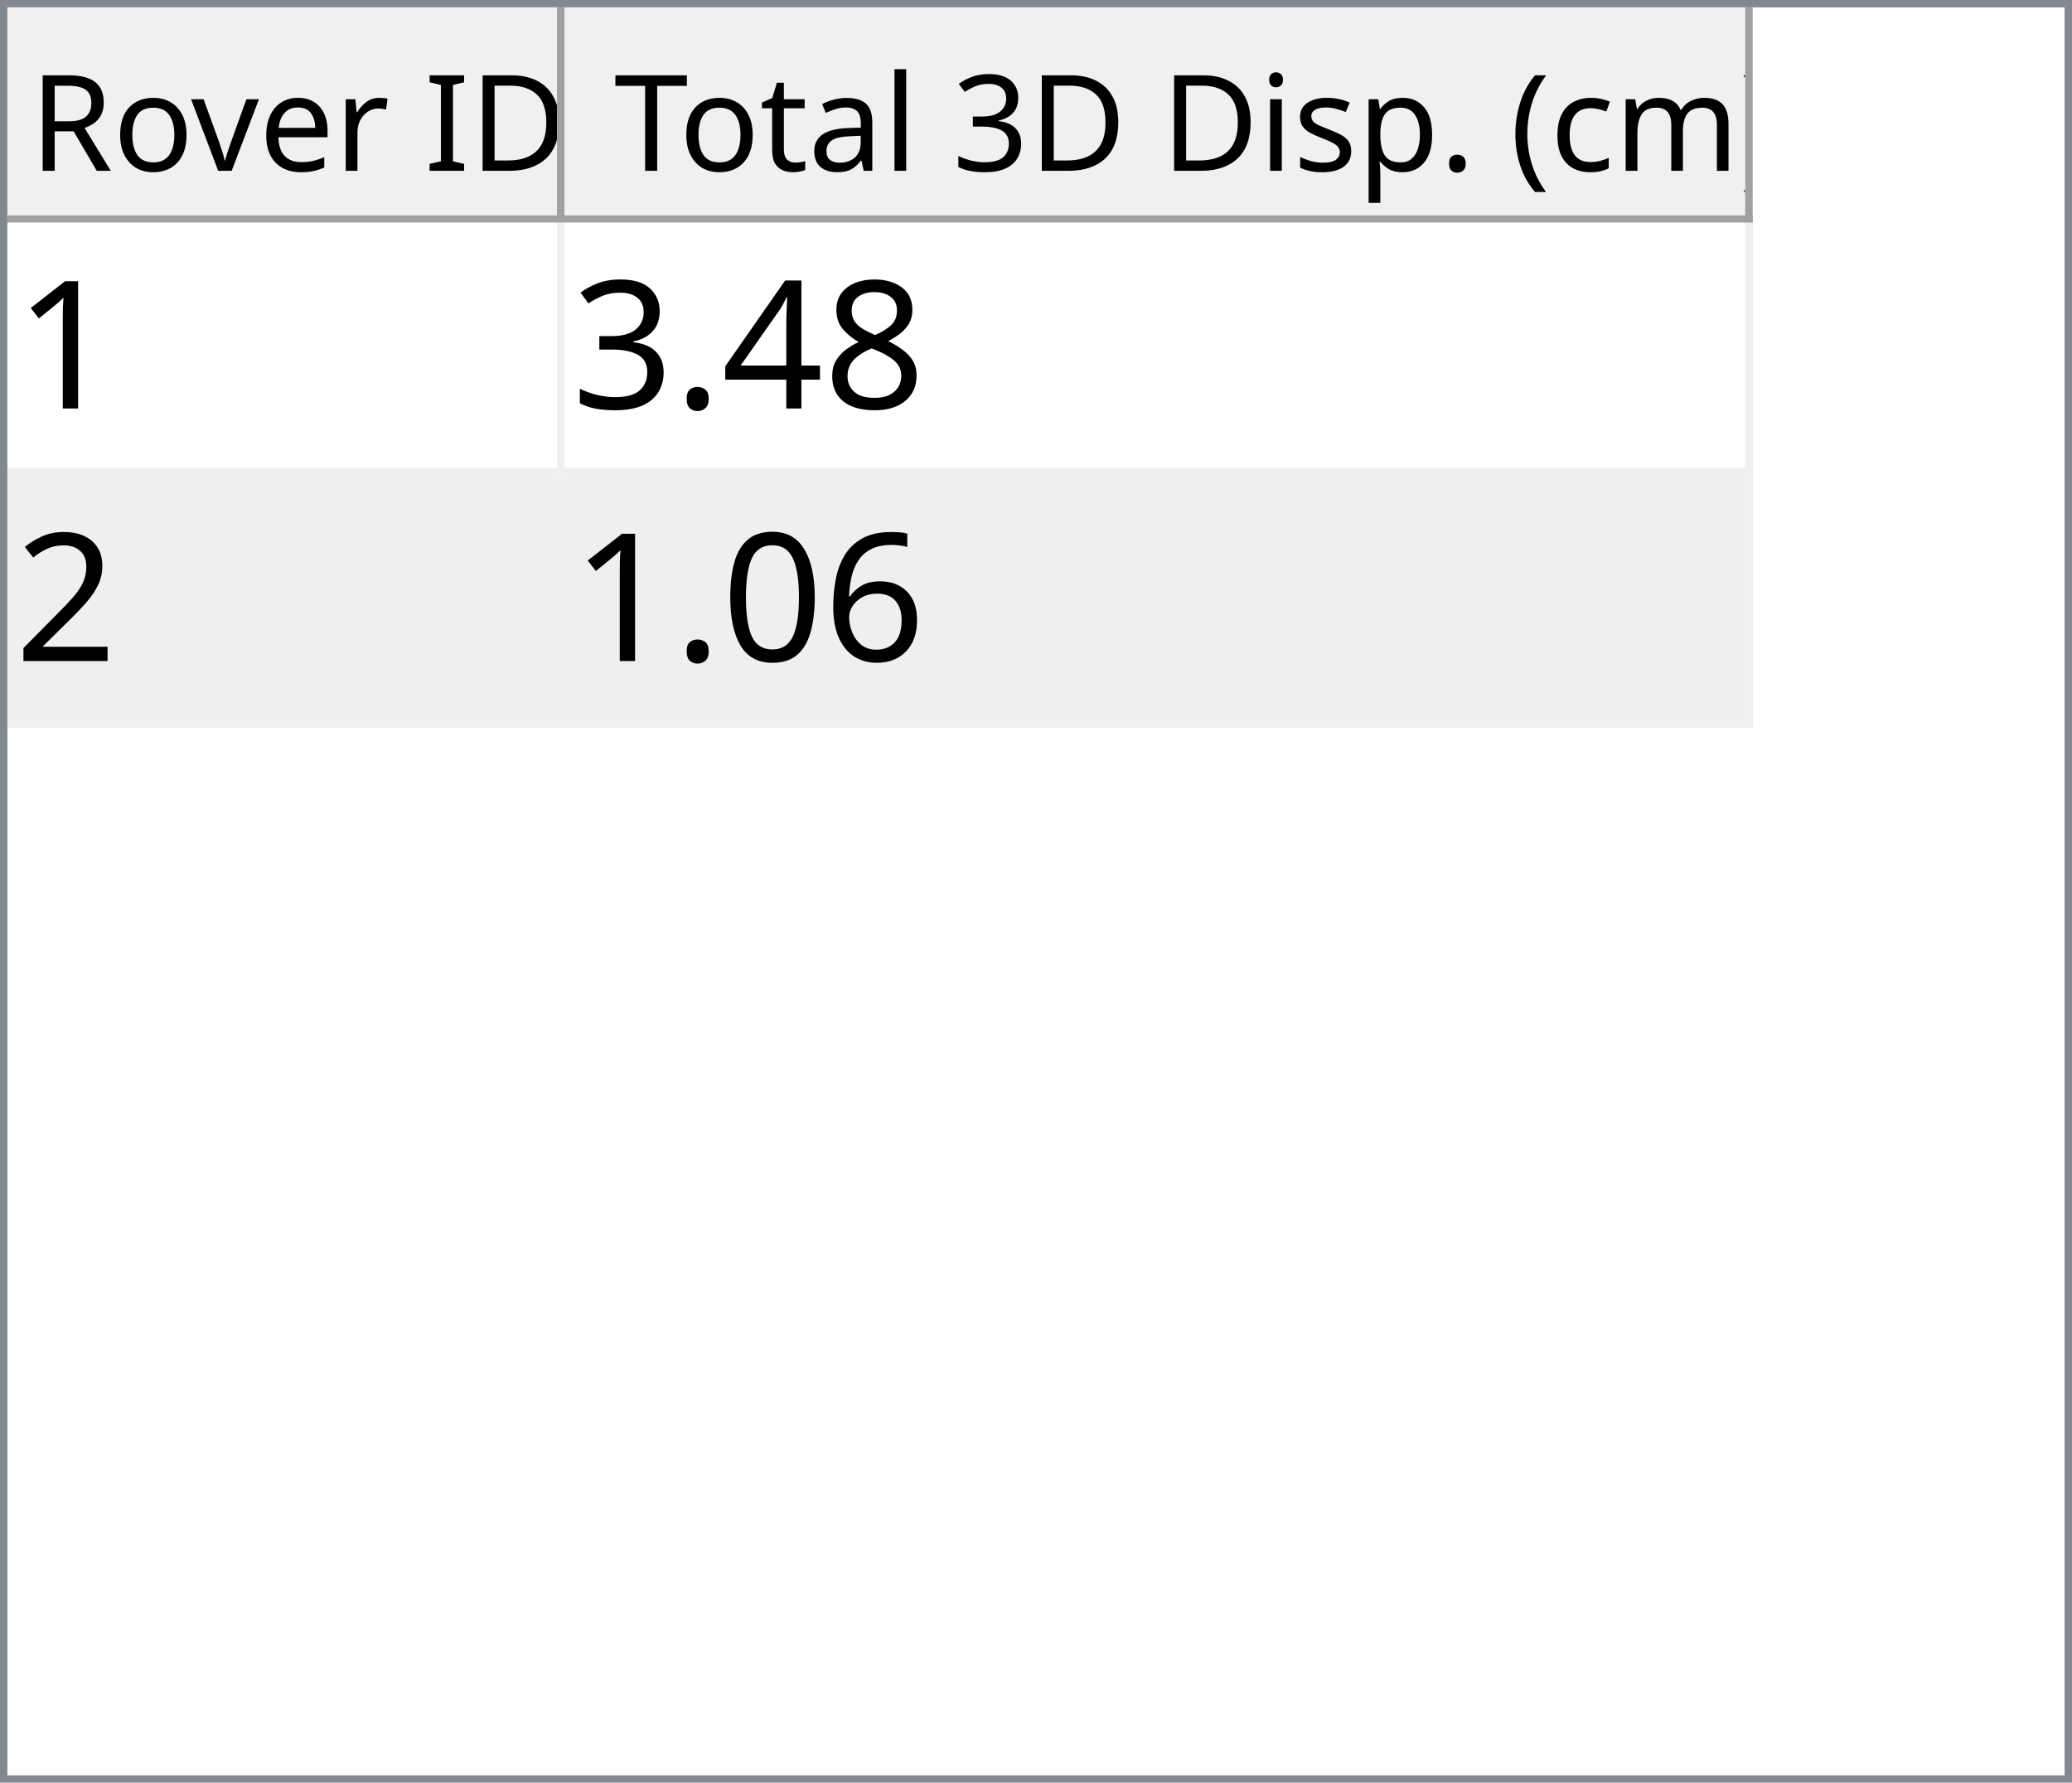
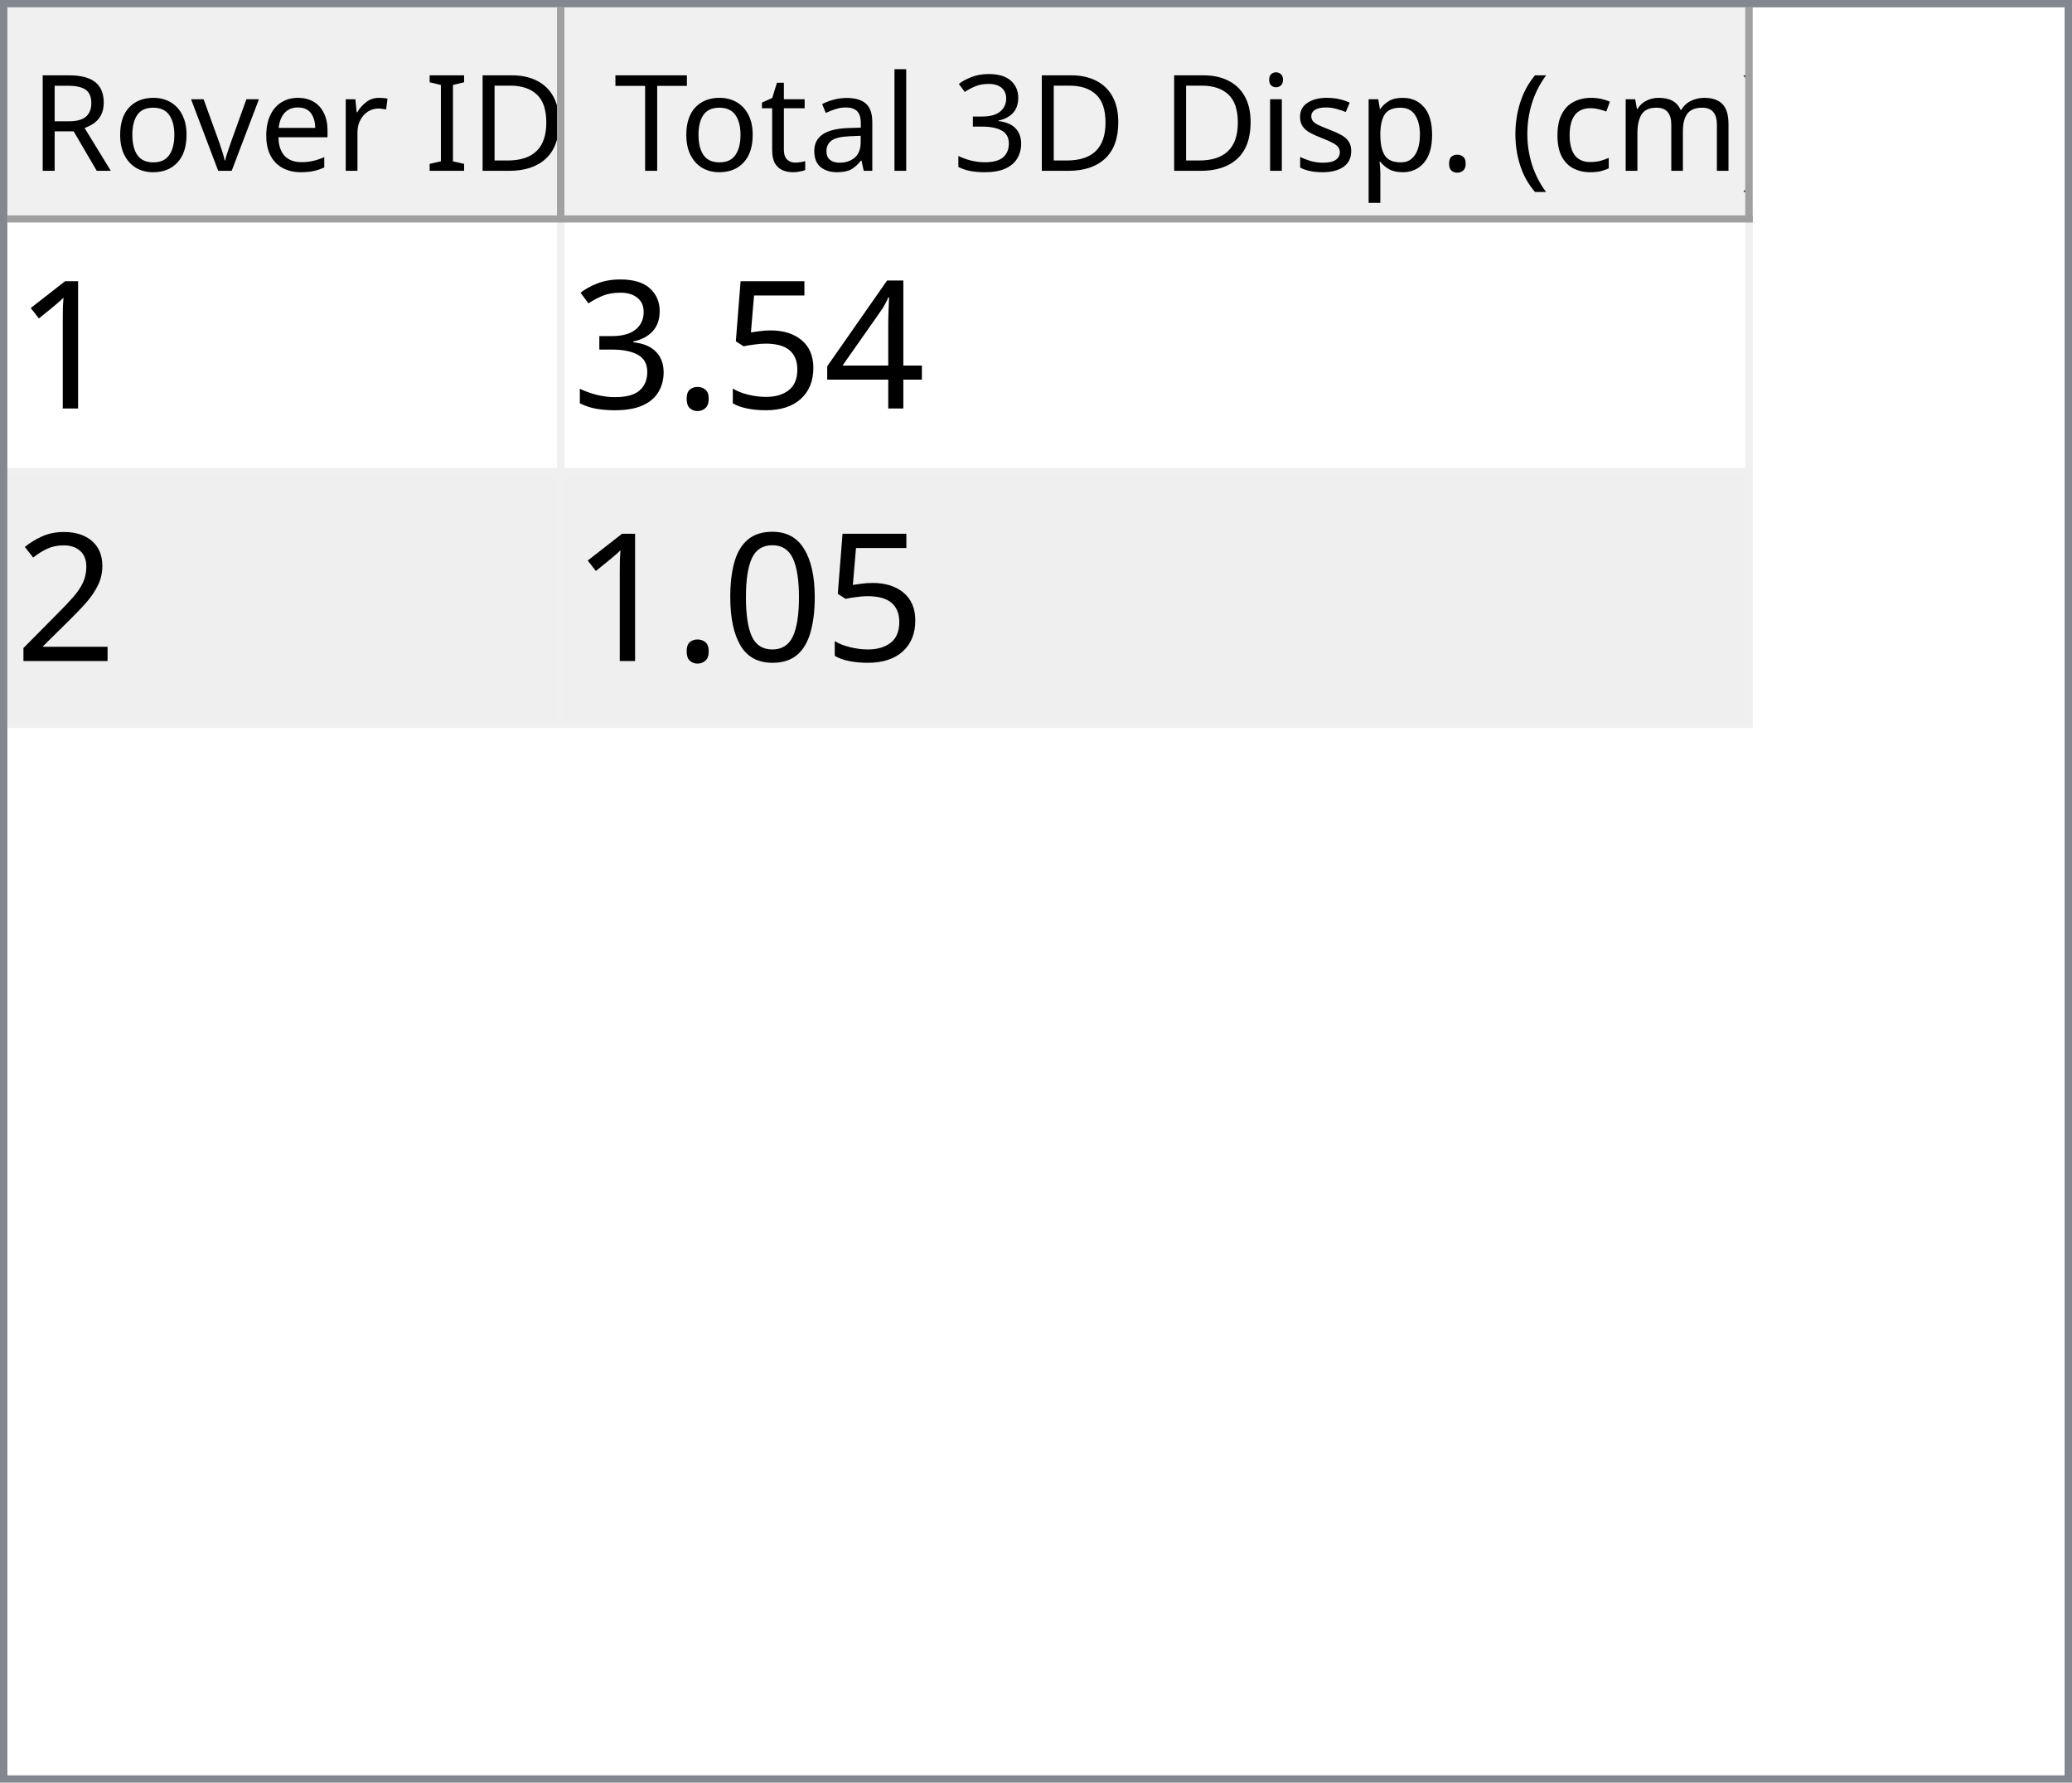
<svg xmlns="http://www.w3.org/2000/svg" style="fill-opacity:1; color-rendering:auto; color-interpolation:auto; text-rendering:auto; stroke:black; stroke-linecap:square; stroke-miterlimit:10; shape-rendering:auto; stroke-opacity:1; fill:black; stroke-dasharray:none; font-weight:normal; stroke-width:1; font-family:'Dialog'; font-style:normal; stroke-linejoin:miter; font-size:12px; stroke-dashoffset:0; image-rendering:auto;" width="279" height="240">
  <defs id="genericDefs" />
  <g>
    <defs id="defs1">
      <clipPath clipPathUnits="userSpaceOnUse" id="clipPath1">
        <path d="M0 0 L279 0 L279 240 L0 240 L0 0 Z" />
      </clipPath>
      <clipPath clipPathUnits="userSpaceOnUse" id="clipPath2">
        <path d="M0 0 L0 240 L279 240 L279 0 Z" />
      </clipPath>
      <clipPath clipPathUnits="userSpaceOnUse" id="clipPath3">
        <path d="M0 0 L0 29 L277 29 L277 0 Z" />
      </clipPath>
      <clipPath clipPathUnits="userSpaceOnUse" id="clipPath4">
        <path d="M0 0 L0 29 L75 29 L75 0 Z" />
      </clipPath>
      <clipPath clipPathUnits="userSpaceOnUse" id="clipPath5">
        <path d="M1 1 L1 28 L74 28 L74 1 Z" />
      </clipPath>
      <clipPath clipPathUnits="userSpaceOnUse" id="clipPath6">
        <path d="M0 0 L0 27 L73 27 L73 0 Z" />
      </clipPath>
      <clipPath clipPathUnits="userSpaceOnUse" id="clipPath7">
        <path d="M-0.5 -0.5 L-0.5 28.5 L74.5 28.5 L74.5 -0.5 Z" />
      </clipPath>
      <clipPath clipPathUnits="userSpaceOnUse" id="clipPath8">
        <path d="M0 0 L0 29 L160 29 L160 0 Z" />
      </clipPath>
      <clipPath clipPathUnits="userSpaceOnUse" id="clipPath9">
        <path d="M1 1 L1 28 L159 28 L159 1 Z" />
      </clipPath>
      <clipPath clipPathUnits="userSpaceOnUse" id="clipPath10">
        <path d="M0 0 L0 27 L158 27 L158 0 Z" />
      </clipPath>
      <clipPath clipPathUnits="userSpaceOnUse" id="clipPath11">
        <path d="M-0.5 -0.5 L-0.5 28.5 L159.5 28.5 L159.5 -0.5 Z" />
      </clipPath>
      <clipPath clipPathUnits="userSpaceOnUse" id="clipPath12">
        <path d="M0 0 L0 209 L277 209 L277 0 Z" />
      </clipPath>
      <clipPath clipPathUnits="userSpaceOnUse" id="clipPath13">
        <path d="M0 0 L0 68 L235 68 L235 0 Z" />
      </clipPath>
      <clipPath clipPathUnits="userSpaceOnUse" id="clipPath14">
        <path d="M-0.5 -0.5 L-0.5 67.5 L234.5 67.5 L234.5 -0.5 Z" />
      </clipPath>
      <clipPath clipPathUnits="userSpaceOnUse" id="clipPath15">
        <path d="M0 0 L0 33 L74 33 L74 0 Z" />
      </clipPath>
      <clipPath clipPathUnits="userSpaceOnUse" id="clipPath16">
        <path d="M0 0 L0 33 L159 33 L159 0 Z" />
      </clipPath>
      <font horiz-adv-x="64.551" id="font1">
        <font-face ascent="107.91" descent="25.098" units-per-em="100" style="font-style:normal; font-family:Segoe UI; font-weight:normal;" />
        <missing-glyph horiz-adv-x="64.551" d="M8.109 0 L8.109 68.266 L56.453 68.266 L56.453 0 L8.109 0 ZM15.328 7.234 L49.219 7.234 L49.219 61.031 L15.328 61.031 L15.328 7.234 Z" />
        <glyph unicode="D" horiz-adv-x="70.117" d="M9.188 0 L9.188 70.016 L28.516 70.016 Q65.531 70.016 65.531 35.891 Q65.531 19.672 55.25 9.836 Q44.969 0 27.734 0 L9.188 0 ZM17.391 62.594 L17.391 7.422 L27.828 7.422 Q41.609 7.422 49.273 14.797 Q56.938 22.172 56.938 35.688 Q56.938 62.594 28.328 62.594 L17.391 62.594 Z" />
        <glyph unicode="I" horiz-adv-x="26.611" d="M17.391 0 L9.188 0 L9.188 70.016 L17.391 70.016 L17.391 0 Z" />
        <glyph unicode=" " horiz-adv-x="27.393" d="" />
        <glyph unicode="r" horiz-adv-x="34.766" d="M34.188 41.891 Q32.078 43.5 28.125 43.5 Q23 43.5 19.555 38.672 Q16.109 33.844 16.109 25.484 L16.109 0 L8.109 0 L8.109 50 L16.109 50 L16.109 39.703 L16.312 39.703 Q18.016 44.969 21.531 47.922 Q25.047 50.875 29.391 50.875 Q32.516 50.875 34.188 50.203 L34.188 41.891 Z" />
        <glyph unicode="e" horiz-adv-x="52.295" d="M48.297 23 L12.984 23 Q13.188 14.656 17.484 10.109 Q21.781 5.562 29.297 5.562 Q37.75 5.562 44.828 11.141 L44.828 3.609 Q38.234 -1.172 27.391 -1.172 Q16.797 -1.172 10.742 5.641 Q4.688 12.453 4.688 24.812 Q4.688 36.469 11.305 43.82 Q17.922 51.172 27.734 51.172 Q37.547 51.172 42.922 44.828 Q48.297 38.484 48.297 27.203 L48.297 23 ZM40.094 29.781 Q40.047 36.719 36.75 40.578 Q33.453 44.438 27.594 44.438 Q21.922 44.438 17.969 40.383 Q14.016 36.328 13.094 29.781 L40.094 29.781 Z" />
        <glyph unicode="v" horiz-adv-x="47.9" d="M47.406 50 L27.484 0 L19.625 0 L0.688 50 L9.469 50 L22.172 13.672 Q23.578 9.672 23.922 6.688 L24.125 6.688 Q24.609 10.453 25.688 13.484 L38.969 50 L47.406 50 Z" />
        <glyph unicode="o" horiz-adv-x="58.594" d="M29 -1.172 Q17.922 -1.172 11.305 5.836 Q4.688 12.844 4.688 24.422 Q4.688 37.016 11.57 44.094 Q18.453 51.172 30.172 51.172 Q41.359 51.172 47.633 44.289 Q53.906 37.406 53.906 25.203 Q53.906 13.234 47.141 6.031 Q40.375 -1.172 29 -1.172 ZM29.594 44.438 Q21.875 44.438 17.383 39.188 Q12.891 33.938 12.891 24.703 Q12.891 15.828 17.43 10.695 Q21.969 5.562 29.594 5.562 Q37.359 5.562 41.531 10.594 Q45.703 15.625 45.703 24.906 Q45.703 34.281 41.531 39.359 Q37.359 44.438 29.594 44.438 Z" />
        <glyph unicode="R" horiz-adv-x="59.814" d="M59.375 0 L49.609 0 L37.891 19.625 Q36.281 22.359 34.766 24.289 Q33.25 26.219 31.664 27.438 Q30.078 28.656 28.25 29.219 Q26.422 29.781 24.125 29.781 L17.391 29.781 L17.391 0 L9.188 0 L9.188 70.016 L30.078 70.016 Q34.672 70.016 38.555 68.867 Q42.438 67.719 45.289 65.375 Q48.141 63.031 49.758 59.547 Q51.375 56.062 51.375 51.375 Q51.375 47.703 50.273 44.656 Q49.172 41.609 47.148 39.211 Q45.125 36.812 42.266 35.133 Q39.406 33.453 35.844 32.516 L35.844 32.328 Q37.594 31.547 38.891 30.547 Q40.188 29.547 41.359 28.18 Q42.531 26.812 43.68 25.078 Q44.828 23.344 46.234 21.047 L59.375 0 ZM17.391 62.594 L17.391 37.203 L28.516 37.203 Q31.594 37.203 34.203 38.133 Q36.812 39.062 38.719 40.797 Q40.625 42.531 41.703 45.047 Q42.781 47.562 42.781 50.688 Q42.781 56.297 39.141 59.445 Q35.5 62.594 28.609 62.594 L17.391 62.594 Z" />
        <glyph unicode=")" horiz-adv-x="30.176" d="M8.297 -15.922 L1.172 -15.922 Q16.406 2.344 16.406 26.812 Q16.406 51.469 1.078 70.016 L8.297 70.016 Q23.531 52.156 23.531 26.703 Q23.531 1.375 8.297 -15.922 Z" />
        <glyph unicode="m" horiz-adv-x="86.133" d="M79.109 0 L71.094 0 L71.094 28.719 Q71.094 37.016 68.531 40.727 Q65.969 44.438 59.906 44.438 Q54.781 44.438 51.195 39.75 Q47.609 35.062 47.609 28.516 L47.609 0 L39.594 0 L39.594 29.688 Q39.594 44.438 28.219 44.438 Q22.953 44.438 19.531 40.016 Q16.109 35.594 16.109 28.516 L16.109 0 L8.109 0 L8.109 50 L16.109 50 L16.109 42.094 L16.312 42.094 Q21.625 51.172 31.844 51.172 Q36.969 51.172 40.773 48.312 Q44.578 45.453 46 40.828 Q51.562 51.172 62.594 51.172 Q79.109 51.172 79.109 30.812 L79.109 0 Z" />
        <glyph unicode="c" horiz-adv-x="46.191" d="M42.188 2.297 Q36.422 -1.172 28.516 -1.172 Q17.828 -1.172 11.258 5.789 Q4.688 12.75 4.688 23.828 Q4.688 36.188 11.766 43.68 Q18.844 51.172 30.672 51.172 Q37.25 51.172 42.281 48.734 L42.281 40.531 Q36.719 44.438 30.375 44.438 Q22.703 44.438 17.797 38.945 Q12.891 33.453 12.891 24.516 Q12.891 15.719 17.508 10.641 Q22.125 5.562 29.891 5.562 Q36.422 5.562 42.188 9.906 L42.188 2.297 Z" />
        <glyph unicode="(" horiz-adv-x="30.176" d="M29.109 -15.922 L21.969 -15.922 Q6.844 1.375 6.844 26.703 Q6.844 52.156 21.969 70.016 L29.203 70.016 Q13.875 51.469 13.875 26.812 Q13.875 2.344 29.109 -15.922 Z" />
        <glyph unicode="." horiz-adv-x="21.68" d="M10.891 -1.078 Q8.641 -1.078 7.055 0.539 Q5.469 2.156 5.469 4.391 Q5.469 6.641 7.055 8.273 Q8.641 9.906 10.891 9.906 Q13.188 9.906 14.797 8.273 Q16.406 6.641 16.406 4.391 Q16.406 2.156 14.797 0.539 Q13.188 -1.078 10.891 -1.078 Z" />
        <glyph unicode="p" horiz-adv-x="58.789" d="M16.312 7.234 L16.109 7.234 L16.109 -23 L8.109 -23 L8.109 50 L16.109 50 L16.109 41.219 L16.312 41.219 Q22.219 51.172 33.594 51.172 Q43.266 51.172 48.688 44.461 Q54.109 37.75 54.109 26.469 Q54.109 13.922 48 6.375 Q41.891 -1.172 31.297 -1.172 Q21.578 -1.172 16.312 7.234 ZM16.109 27.391 L16.109 20.406 Q16.109 14.203 20.141 9.883 Q24.172 5.562 30.375 5.562 Q37.641 5.562 41.773 11.133 Q45.906 16.703 45.906 26.609 Q45.906 34.969 42.047 39.703 Q38.188 44.438 31.594 44.438 Q24.609 44.438 20.359 39.578 Q16.109 34.719 16.109 27.391 Z" />
        <glyph unicode="s" horiz-adv-x="42.432" d="M5.078 1.812 L5.078 10.406 Q11.625 5.562 19.484 5.562 Q30.031 5.562 30.031 12.594 Q30.031 14.594 29.125 15.992 Q28.219 17.391 26.68 18.461 Q25.141 19.531 23.07 20.383 Q21 21.234 18.609 22.172 Q15.281 23.484 12.766 24.828 Q10.25 26.172 8.57 27.859 Q6.891 29.547 6.031 31.695 Q5.172 33.844 5.172 36.719 Q5.172 40.234 6.789 42.945 Q8.406 45.656 11.086 47.484 Q13.766 49.312 17.211 50.242 Q20.656 51.172 24.312 51.172 Q30.812 51.172 35.938 48.922 L35.938 40.828 Q30.422 44.438 23.25 44.438 Q21 44.438 19.195 43.922 Q17.391 43.406 16.094 42.477 Q14.797 41.547 14.086 40.258 Q13.375 38.969 13.375 37.406 Q13.375 35.453 14.086 34.133 Q14.797 32.812 16.164 31.789 Q17.531 30.766 19.484 29.938 Q21.438 29.109 23.922 28.125 Q27.25 26.859 29.883 25.516 Q32.516 24.172 34.375 22.484 Q36.234 20.797 37.234 18.602 Q38.234 16.406 38.234 13.375 Q38.234 9.672 36.602 6.938 Q34.969 4.203 32.234 2.398 Q29.5 0.594 25.93 -0.289 Q22.359 -1.172 18.453 -1.172 Q10.75 -1.172 5.078 1.812 Z" />
        <glyph unicode="i" horiz-adv-x="24.219" d="M12.203 62.703 Q10.062 62.703 8.547 64.164 Q7.031 65.625 7.031 67.875 Q7.031 70.125 8.547 71.609 Q10.062 73.094 12.203 73.094 Q14.406 73.094 15.945 71.609 Q17.484 70.125 17.484 67.875 Q17.484 65.719 15.945 64.211 Q14.406 62.703 12.203 62.703 ZM16.109 0 L8.109 0 L8.109 50 L16.109 50 L16.109 0 Z" />
        <glyph unicode="3" horiz-adv-x="53.906" d="M46.531 19.828 Q46.531 15.094 44.75 11.211 Q42.969 7.328 39.719 4.57 Q36.469 1.812 31.93 0.297 Q27.391 -1.219 21.922 -1.219 Q11.922 -1.219 6 2.594 L6 11.188 Q13.094 5.609 22.219 5.609 Q25.875 5.609 28.828 6.539 Q31.781 7.469 33.906 9.227 Q36.031 10.984 37.18 13.477 Q38.328 15.969 38.328 19.094 Q38.328 32.812 18.797 32.812 L12.984 32.812 L12.984 39.594 L18.5 39.594 Q35.797 39.594 35.797 52.484 Q35.797 64.406 22.609 64.406 Q15.188 64.406 8.688 59.422 L8.688 67.188 Q15.375 71.188 24.609 71.188 Q29 71.188 32.57 69.969 Q36.141 68.75 38.68 66.555 Q41.219 64.359 42.609 61.281 Q44 58.203 44 54.5 Q44 40.672 30.031 36.719 L30.031 36.531 Q33.594 36.141 36.625 34.797 Q39.656 33.453 41.852 31.305 Q44.047 29.156 45.289 26.25 Q46.531 23.344 46.531 19.828 Z" />
        <glyph unicode="l" horiz-adv-x="24.219" d="M16.109 0 L8.109 0 L8.109 74.031 L16.109 74.031 L16.109 0 Z" />
        <glyph unicode="a" horiz-adv-x="50.879" d="M43.891 0 L35.891 0 L35.891 7.812 L35.688 7.812 Q30.469 -1.172 20.312 -1.172 Q12.844 -1.172 8.617 2.781 Q4.391 6.734 4.391 13.281 Q4.391 27.297 20.906 29.594 L35.891 31.688 Q35.891 44.438 25.594 44.438 Q16.547 44.438 9.281 38.281 L9.281 46.484 Q16.656 51.172 26.266 51.172 Q43.891 51.172 43.891 32.516 L43.891 0 ZM35.891 25.297 L23.828 23.641 Q18.266 22.859 15.43 20.875 Q12.594 18.891 12.594 13.875 Q12.594 10.203 15.211 7.883 Q17.828 5.562 22.172 5.562 Q28.125 5.562 32.008 9.742 Q35.891 13.922 35.891 20.312 L35.891 25.297 Z" />
        <glyph unicode="t" horiz-adv-x="33.887" d="M31.297 0.484 Q28.469 -1.078 23.828 -1.078 Q10.688 -1.078 10.688 13.578 L10.688 43.172 L2.094 43.172 L2.094 50 L10.688 50 L10.688 62.203 L18.703 64.797 L18.703 50 L31.297 50 L31.297 43.172 L18.703 43.172 L18.703 14.984 Q18.703 9.969 20.414 7.82 Q22.125 5.672 26.078 5.672 Q29.109 5.672 31.297 7.328 L31.297 0.484 Z" />
        <glyph unicode="T" horiz-adv-x="52.393" d="M50.594 62.594 L30.375 62.594 L30.375 0 L22.172 0 L22.172 62.594 L2 62.594 L2 70.016 L50.594 70.016 L50.594 62.594 Z" />
      </font>
      <font horiz-adv-x="75.0" id="font2">
        <font-face ascent="100.537" descent="21.973" units-per-em="100" style="font-style:normal; font-family:sans-serif; font-weight:normal;" />
        <missing-glyph horiz-adv-x="75.0" d="M12.5 0 L12.5 62.5 L62.5 62.5 L62.5 0 L12.5 0 ZM14.062 1.562 L60.938 1.562 L60.938 60.938 L14.062 60.938 L14.062 1.562 Z" />
        <glyph unicode="1" horiz-adv-x="55.615" d="M37.25 0 L28.469 0 L28.469 56 Q25.297 52.984 20.141 49.953 Q14.984 46.922 10.891 45.406 L10.891 53.906 Q18.266 57.375 23.781 62.305 Q29.297 67.234 31.594 71.875 L37.25 71.875 L37.25 0 Z" />
-         <glyph unicode="8" horiz-adv-x="55.615" d="M17.672 38.812 Q12.203 40.828 9.57 44.539 Q6.938 48.25 6.938 53.422 Q6.938 61.234 12.555 66.555 Q18.172 71.875 27.484 71.875 Q36.859 71.875 42.578 66.43 Q48.297 60.984 48.297 53.172 Q48.297 48.188 45.68 44.508 Q43.062 40.828 37.75 38.812 Q44.344 36.672 47.781 31.883 Q51.219 27.094 51.219 20.453 Q51.219 11.281 44.727 5.031 Q38.234 -1.219 27.641 -1.219 Q17.047 -1.219 10.547 5.055 Q4.047 11.328 4.047 20.703 Q4.047 27.688 7.594 32.398 Q11.141 37.109 17.672 38.812 ZM15.922 53.719 Q15.922 48.641 19.195 45.414 Q22.469 42.188 27.688 42.188 Q32.766 42.188 36.016 45.383 Q39.266 48.578 39.266 53.219 Q39.266 58.062 35.914 61.359 Q32.562 64.656 27.594 64.656 Q22.562 64.656 19.242 61.43 Q15.922 58.203 15.922 53.719 ZM13.094 20.656 Q13.094 16.891 14.875 13.375 Q16.656 9.859 20.172 7.93 Q23.688 6 27.734 6 Q34.031 6 38.133 10.055 Q42.234 14.109 42.234 20.359 Q42.234 26.703 38.016 30.859 Q33.797 35.016 27.438 35.016 Q21.234 35.016 17.164 30.914 Q13.094 26.812 13.094 20.656 Z" />
        <glyph unicode="4" horiz-adv-x="55.615" d="M32.328 0 L32.328 17.141 L1.266 17.141 L1.266 25.203 L33.938 71.578 L41.109 71.578 L41.109 25.203 L50.781 25.203 L50.781 17.141 L41.109 17.141 L41.109 0 L32.328 0 ZM32.328 25.203 L32.328 57.469 L9.906 25.203 L32.328 25.203 Z" />
+         <glyph unicode="5" horiz-adv-x="55.615" d="M4.156 18.75 L13.375 19.531 Q14.406 12.797 18.141 9.398 Q21.875 6 27.156 6 Q33.5 6 37.891 10.789 Q42.281 15.578 42.281 23.484 Q42.281 31 38.062 35.352 Q33.844 39.703 27 39.703 Q22.75 39.703 19.336 37.773 Q15.922 35.844 13.969 32.766 L5.719 33.844 L12.641 70.609 L48.25 70.609 L48.25 62.203 L19.672 62.203 L15.828 42.969 Q22.266 47.469 29.344 47.469 Q38.719 47.469 45.164 40.969 Q51.609 34.469 51.609 24.266 Q51.609 14.547 45.953 7.469 Q39.062 -1.219 27.156 -1.219 Q17.391 -1.219 11.211 4.25 Q5.031 9.719 4.156 18.75 Z" />
        <glyph unicode="." horiz-adv-x="27.783" d="M9.078 0 L9.078 10.016 L19.094 10.016 L19.094 0 L9.078 0 Z" />
        <glyph unicode="3" horiz-adv-x="55.615" d="M4.203 18.891 L12.984 20.062 Q14.5 12.594 18.141 9.297 Q21.781 6 27 6 Q33.203 6 37.477 10.297 Q41.75 14.594 41.75 20.953 Q41.75 27 37.797 30.93 Q33.844 34.859 27.734 34.859 Q25.25 34.859 21.531 33.891 L22.516 41.609 Q23.391 41.5 23.922 41.5 Q29.547 41.5 34.039 44.43 Q38.531 47.359 38.531 53.469 Q38.531 58.297 35.258 61.477 Q31.984 64.656 26.812 64.656 Q21.688 64.656 18.266 61.43 Q14.844 58.203 13.875 51.766 L5.078 53.328 Q6.688 62.156 12.398 67.016 Q18.109 71.875 26.609 71.875 Q32.469 71.875 37.398 69.359 Q42.328 66.844 44.945 62.5 Q47.562 58.156 47.562 53.266 Q47.562 48.641 45.07 44.828 Q42.578 41.016 37.703 38.766 Q44.047 37.312 47.562 32.695 Q51.078 28.078 51.078 21.141 Q51.078 11.766 44.242 5.25 Q37.406 -1.266 26.953 -1.266 Q17.531 -1.266 11.305 4.352 Q5.078 9.969 4.203 18.891 Z" />
        <glyph unicode="2" horiz-adv-x="55.615" d="M50.344 8.453 L50.344 0 L3.031 0 Q2.938 3.172 4.047 6.109 Q5.859 10.938 9.836 15.625 Q13.812 20.312 21.344 26.469 Q33.016 36.031 37.117 41.625 Q41.219 47.219 41.219 52.203 Q41.219 57.422 37.477 61.008 Q33.734 64.594 27.734 64.594 Q21.391 64.594 17.578 60.789 Q13.766 56.984 13.719 50.25 L4.688 51.172 Q5.609 61.281 11.664 66.578 Q17.719 71.875 27.938 71.875 Q38.234 71.875 44.242 66.164 Q50.25 60.453 50.25 52 Q50.25 47.703 48.492 43.555 Q46.734 39.406 42.656 34.812 Q38.578 30.219 29.109 22.219 Q21.188 15.578 18.945 13.211 Q16.703 10.844 15.234 8.453 L50.344 8.453 Z" />
-         <glyph unicode="6" horiz-adv-x="55.615" d="M49.75 54.047 L41.016 53.375 Q39.844 58.547 37.703 60.891 Q34.125 64.656 28.906 64.656 Q24.703 64.656 21.531 62.312 Q17.391 59.281 14.992 53.469 Q12.594 47.656 12.5 36.922 Q15.672 41.75 20.266 44.094 Q24.859 46.438 29.891 46.438 Q38.672 46.438 44.852 39.969 Q51.031 33.5 51.031 23.25 Q51.031 16.5 48.125 10.719 Q45.219 4.938 40.141 1.859 Q35.062 -1.219 28.609 -1.219 Q17.625 -1.219 10.695 6.859 Q3.766 14.938 3.766 33.5 Q3.766 54.25 11.422 63.672 Q18.109 71.875 29.438 71.875 Q37.891 71.875 43.289 67.141 Q48.688 62.406 49.75 54.047 ZM13.875 23.188 Q13.875 18.656 15.797 14.508 Q17.719 10.359 21.188 8.18 Q24.656 6 28.469 6 Q34.031 6 38.039 10.492 Q42.047 14.984 42.047 22.703 Q42.047 30.125 38.086 34.398 Q34.125 38.672 28.125 38.672 Q22.172 38.672 18.023 34.398 Q13.875 30.125 13.875 23.188 Z" />
        <glyph unicode="0" horiz-adv-x="55.615" d="M4.156 35.297 Q4.156 48 6.766 55.742 Q9.375 63.484 14.523 67.68 Q19.672 71.875 27.484 71.875 Q33.25 71.875 37.594 69.555 Q41.938 67.234 44.773 62.867 Q47.609 58.5 49.219 52.227 Q50.828 45.953 50.828 35.297 Q50.828 22.703 48.242 14.969 Q45.656 7.234 40.508 3.008 Q35.359 -1.219 27.484 -1.219 Q17.141 -1.219 11.234 6.203 Q4.156 15.141 4.156 35.297 ZM13.188 35.297 Q13.188 17.672 17.312 11.836 Q21.438 6 27.484 6 Q33.547 6 37.672 11.859 Q41.797 17.719 41.797 35.297 Q41.797 52.984 37.672 58.789 Q33.547 64.594 27.391 64.594 Q21.344 64.594 17.719 59.469 Q13.188 52.938 13.188 35.297 Z" />
      </font>
    </defs>
    <g style="fill:white; stroke:white;">
      <rect x="0" y="0" width="279" style="clip-path:url(#clipPath1); stroke:none;" height="240" />
    </g>
    <g style="fill:white; text-rendering:optimizeSpeed; color-rendering:optimizeSpeed; image-rendering:optimizeSpeed; shape-rendering:crispEdges; stroke:white; color-interpolation:sRGB;">
      <rect x="0" width="279" height="240" y="0" style="stroke:none;" />
      <path style="stroke:none;" d="M0 240 L279 240 L279 0 L0 0 Z" />
    </g>
    <g style="fill:rgb(240,240,240); font-size:18px; font-family:'Segoe UI'; stroke:rgb(240,240,240);">
      <rect x="0" y="0" width="279" style="clip-path:url(#clipPath2); stroke:none;" height="240" />
    </g>
    <g style="fill:rgb(130,135,144); font-size:18px; font-family:'Segoe UI'; stroke:rgb(130,135,144);">
      <path d="M0 0 L279 0 L279 240 L0 240 L0 0 ZM1 1 L278 1 L278 239 L1 239 L1 1 Z" style="fill-rule:evenodd; clip-path:url(#clipPath2); stroke:none;" />
    </g>
    <g style="fill:white; font-size:18px; font-family:'Segoe UI'; stroke:white;" transform="translate(1,1)">
      <rect x="0" y="0" width="277" style="clip-path:url(#clipPath3); stroke:none;" height="29" />
    </g>
    <g style="fill:rgb(240,240,240); font-size:18px; font-family:'Segoe UI'; stroke:rgb(240,240,240);" transform="translate(1,1)">
      <rect x="0" y="0" width="75" style="clip-path:url(#clipPath4); stroke:none;" height="29" />
    </g>
    <g style="font-family:'Segoe UI'; font-size:18px;" transform="translate(2,2)">
      <text x="2" xml:space="preserve" y="21" style="clip-path:url(#clipPath6); stroke:none;">Rover ID</text>
    </g>
    <g transform="translate(1.5,1.5)" style="fill:rgb(160,160,160); font-size:18px; font-family:'Segoe UI'; stroke:rgb(160,160,160); stroke-linejoin:bevel;">
      <line x1="74" x2="74" y1="0" style="fill:none; clip-path:url(#clipPath7);" y2="28" />
    </g>
    <g transform="matrix(1,0,0,1,1,1) translate(0.5,0.5)" style="fill:rgb(160,160,160); font-size:18px; font-family:'Segoe UI'; stroke:rgb(160,160,160); stroke-linejoin:bevel;">
      <line x1="0" x2="74" y1="28" style="fill:none; clip-path:url(#clipPath7);" y2="28" />
    </g>
    <g style="fill:rgb(240,240,240); font-size:18px; font-family:'Segoe UI'; stroke:rgb(240,240,240);" transform="translate(76,1)">
      <rect x="0" y="0" width="160" style="clip-path:url(#clipPath8); stroke:none;" height="29" />
    </g>
    <g style="font-family:'Segoe UI'; font-size:18px;" transform="translate(77,2)">
      <text x="1" xml:space="preserve" y="21" style="clip-path:url(#clipPath10); stroke:none;"> Total 3D Disp. (cm)</text>
    </g>
    <g transform="translate(76.5,1.5)" style="fill:rgb(160,160,160); font-size:18px; font-family:'Segoe UI'; stroke:rgb(160,160,160); stroke-linejoin:bevel;">
      <line x1="159" x2="159" y1="0" style="fill:none; clip-path:url(#clipPath11);" y2="28" />
    </g>
    <g transform="matrix(1,0,0,1,76,1) translate(0.5,0.5)" style="fill:rgb(160,160,160); font-size:18px; font-family:'Segoe UI'; stroke:rgb(160,160,160); stroke-linejoin:bevel;">
      <line x1="0" x2="159" y1="28" style="fill:none; clip-path:url(#clipPath11);" y2="28" />
    </g>
    <g style="fill:white; font-size:18px; font-family:'Segoe UI'; stroke:white;" transform="translate(1,30)">
      <rect x="0" y="0" width="277" style="clip-path:url(#clipPath12); stroke:none;" height="209" />
    </g>
    <g style="fill:rgb(240,240,240); font-size:24px; font-family:sans-serif; stroke:rgb(240,240,240);" transform="translate(1,30)">
      <rect x="0" y="0" width="235" style="clip-path:url(#clipPath13); stroke:none;" height="68" />
      <line transform="translate(0.5,0.5)" x1="0" x2="234" y1="33" style="clip-path:url(#clipPath14); fill:none; stroke-linejoin:bevel;" y2="33" />
    </g>
    <g transform="matrix(1,0,0,1,1,30) translate(0.5,0.5)" style="fill:rgb(240,240,240); font-size:24px; font-family:sans-serif; stroke:rgb(240,240,240); stroke-linejoin:bevel;">
      <line x1="0" x2="234" y1="67" style="fill:none; clip-path:url(#clipPath14);" y2="67" />
    </g>
    <g transform="matrix(1,0,0,1,1,30) translate(0.5,0.5)" style="fill:rgb(240,240,240); font-size:24px; font-family:sans-serif; stroke:rgb(240,240,240); stroke-linejoin:bevel;">
      <line x1="74" x2="74" y1="0" style="fill:none; clip-path:url(#clipPath14);" y2="67" />
    </g>
    <g transform="matrix(1,0,0,1,1,30) translate(0.5,0.5)" style="fill:rgb(240,240,240); font-size:24px; font-family:sans-serif; stroke:rgb(240,240,240); stroke-linejoin:bevel;">
      <line x1="234" x2="234" y1="0" style="fill:none; clip-path:url(#clipPath14);" y2="67" />
    </g>
    <g style="fill:white; font-size:24px; font-family:sans-serif; stroke:white;" transform="matrix(1,0,0,1,1,30)">
      <rect x="0" y="0" width="74" style="clip-path:url(#clipPath15); stroke:none;" height="33" />
      <text x="1" y="25" style="fill:black; clip-path:url(#clipPath15); stroke:none;" xml:space="preserve">1</text>
    </g>
    <g style="fill:white; font-size:24px; font-family:sans-serif; stroke:white;" transform="matrix(1,0,0,1,1,30) translate(75,0)">
      <rect x="0" y="0" width="159" style="clip-path:url(#clipPath16); stroke:none;" height="33" />
-       <text x="1" y="25" style="fill:black; clip-path:url(#clipPath16); stroke:none;" xml:space="preserve">3.48</text>
+       <text x="1" y="25" style="fill:black; clip-path:url(#clipPath16); stroke:none;" xml:space="preserve">3.54</text>
    </g>
    <g style="fill:rgb(239,239,239); font-size:24px; font-family:sans-serif; stroke:rgb(239,239,239);" transform="matrix(1,0,0,1,1,30) translate(0,34)">
      <rect x="0" y="0" width="74" style="clip-path:url(#clipPath15); stroke:none;" height="33" />
      <text x="1" y="25" style="fill:black; clip-path:url(#clipPath15); stroke:none;" xml:space="preserve">2</text>
    </g>
    <g style="fill:rgb(239,239,239); font-size:24px; font-family:sans-serif; stroke:rgb(239,239,239);" transform="matrix(1,0,0,1,1,30) translate(75,34)">
      <rect x="0" y="0" width="159" style="clip-path:url(#clipPath16); stroke:none;" height="33" />
-       <text x="1" y="25" style="fill:black; clip-path:url(#clipPath16); stroke:none;" xml:space="preserve">1.06</text>
+       <text x="1" y="25" style="fill:black; clip-path:url(#clipPath16); stroke:none;" xml:space="preserve">1.05</text>
    </g>
  </g>
</svg>
